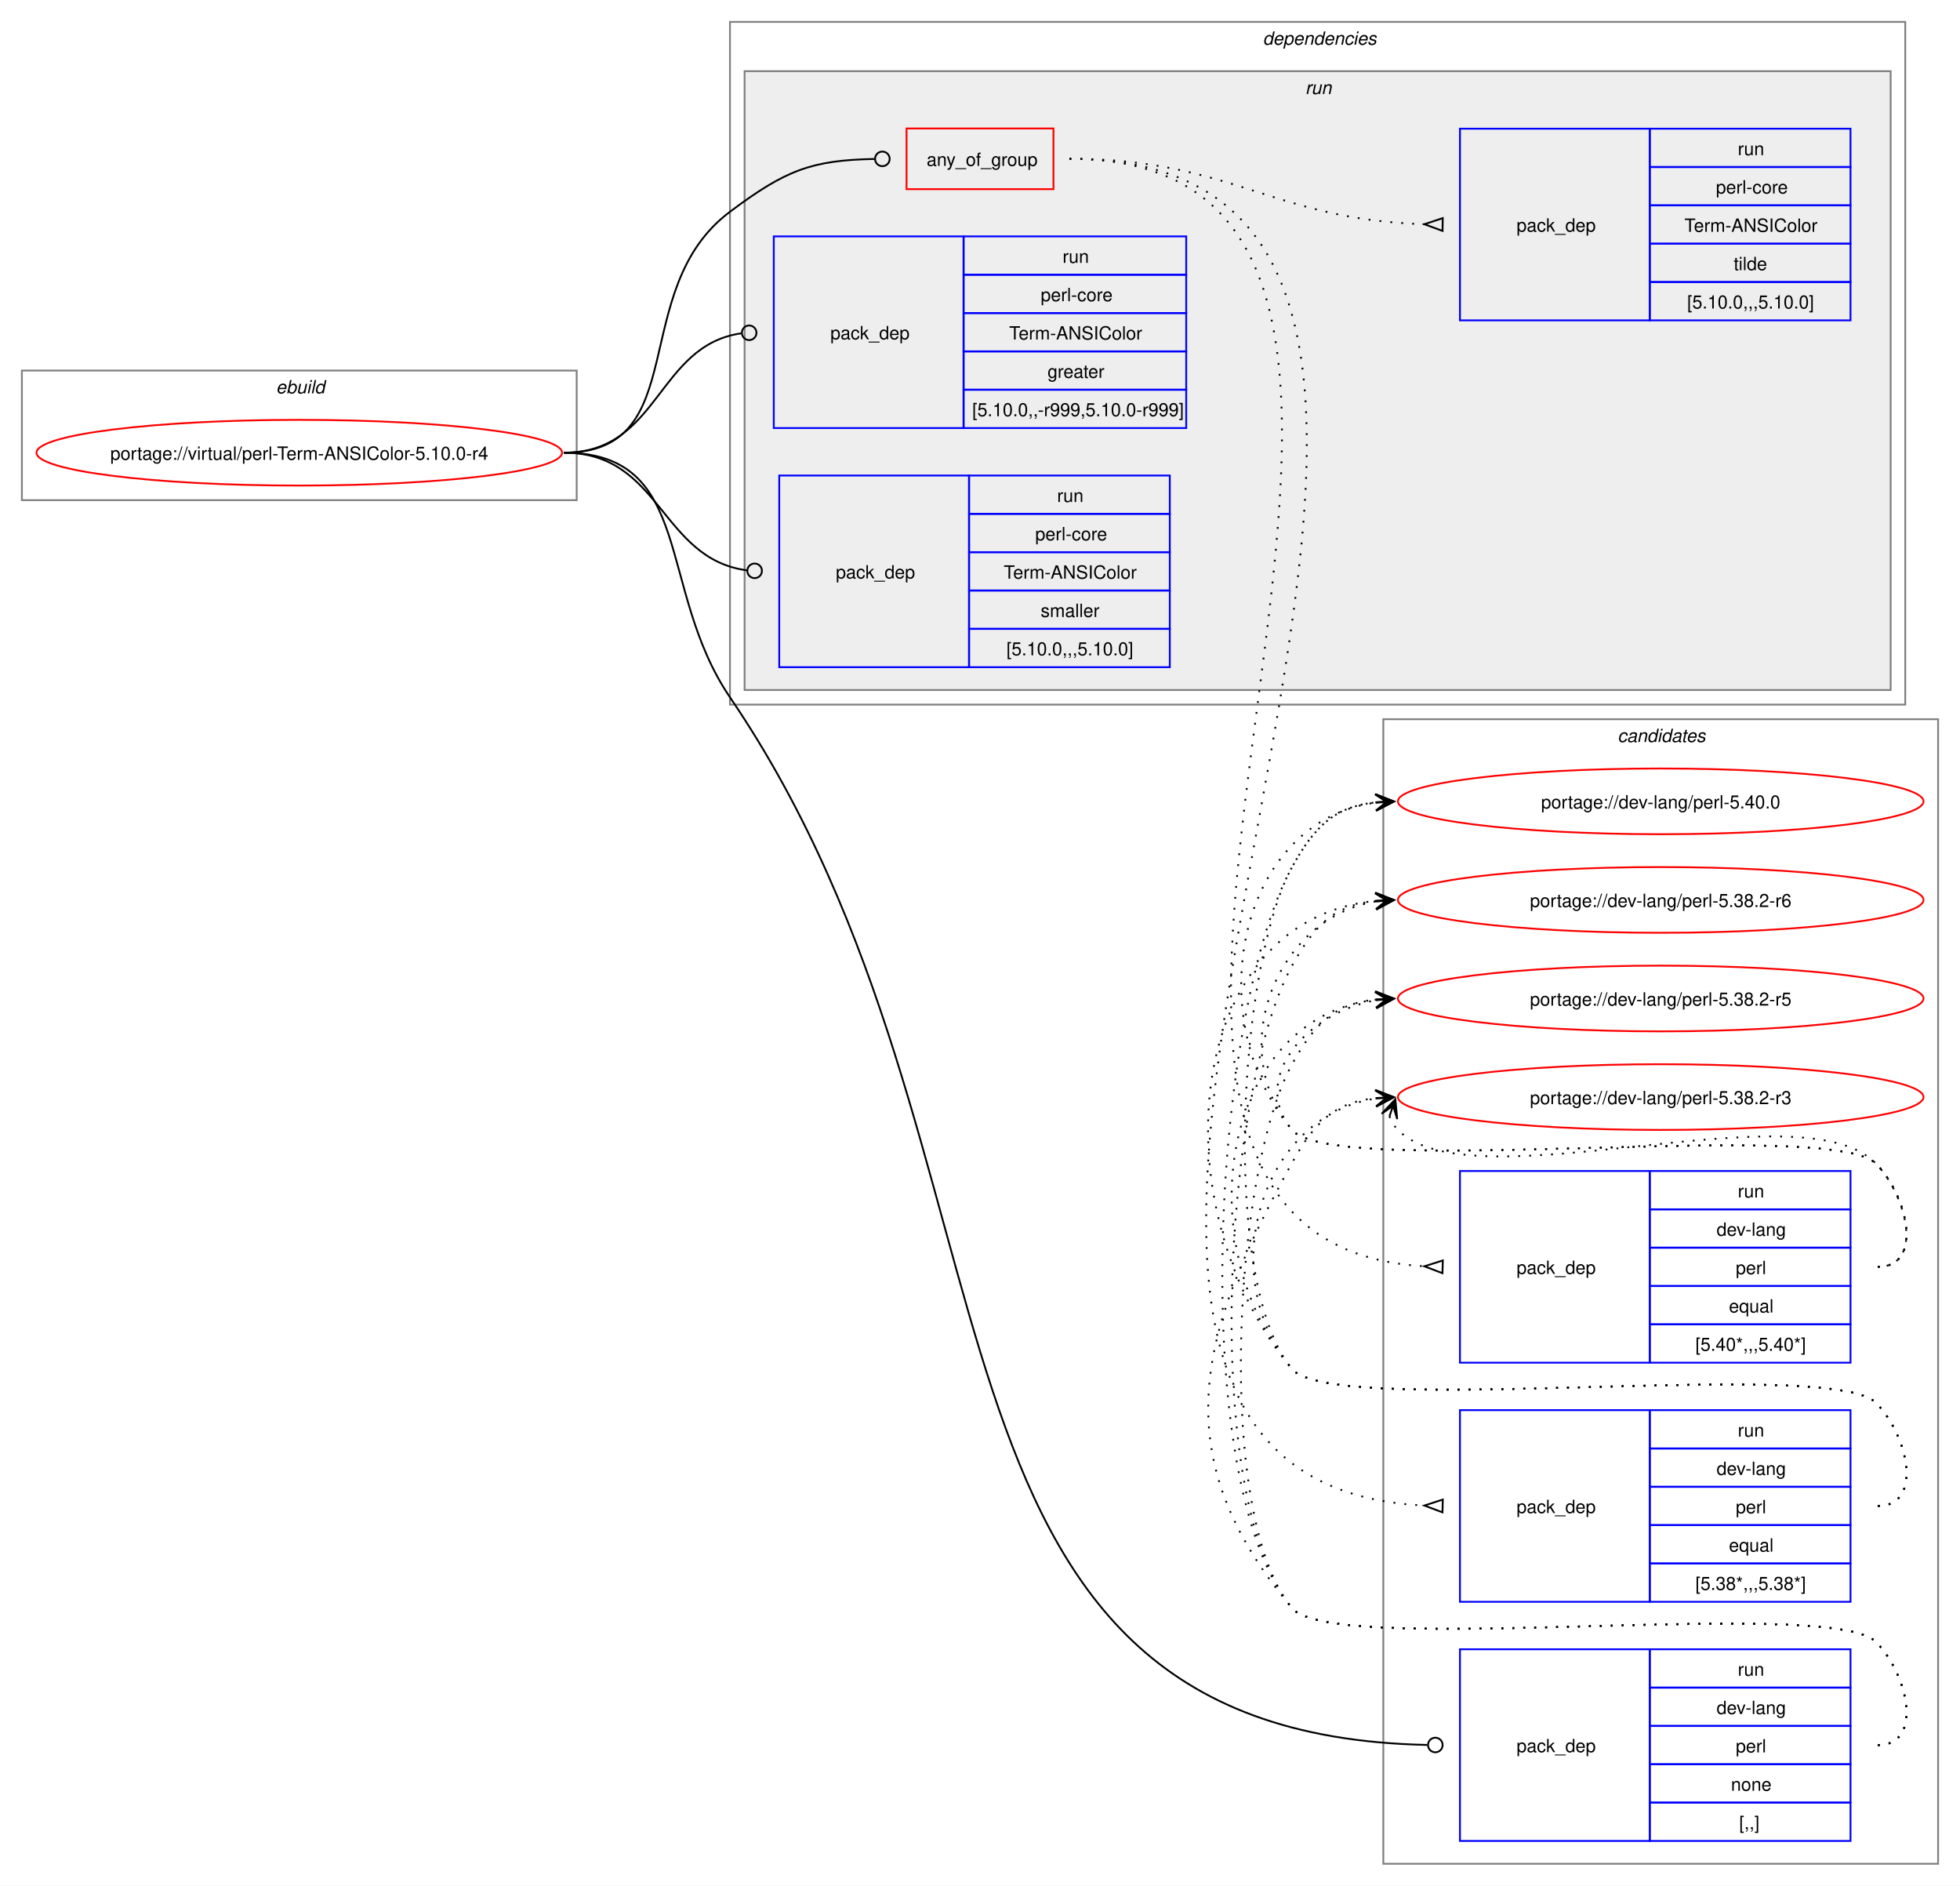
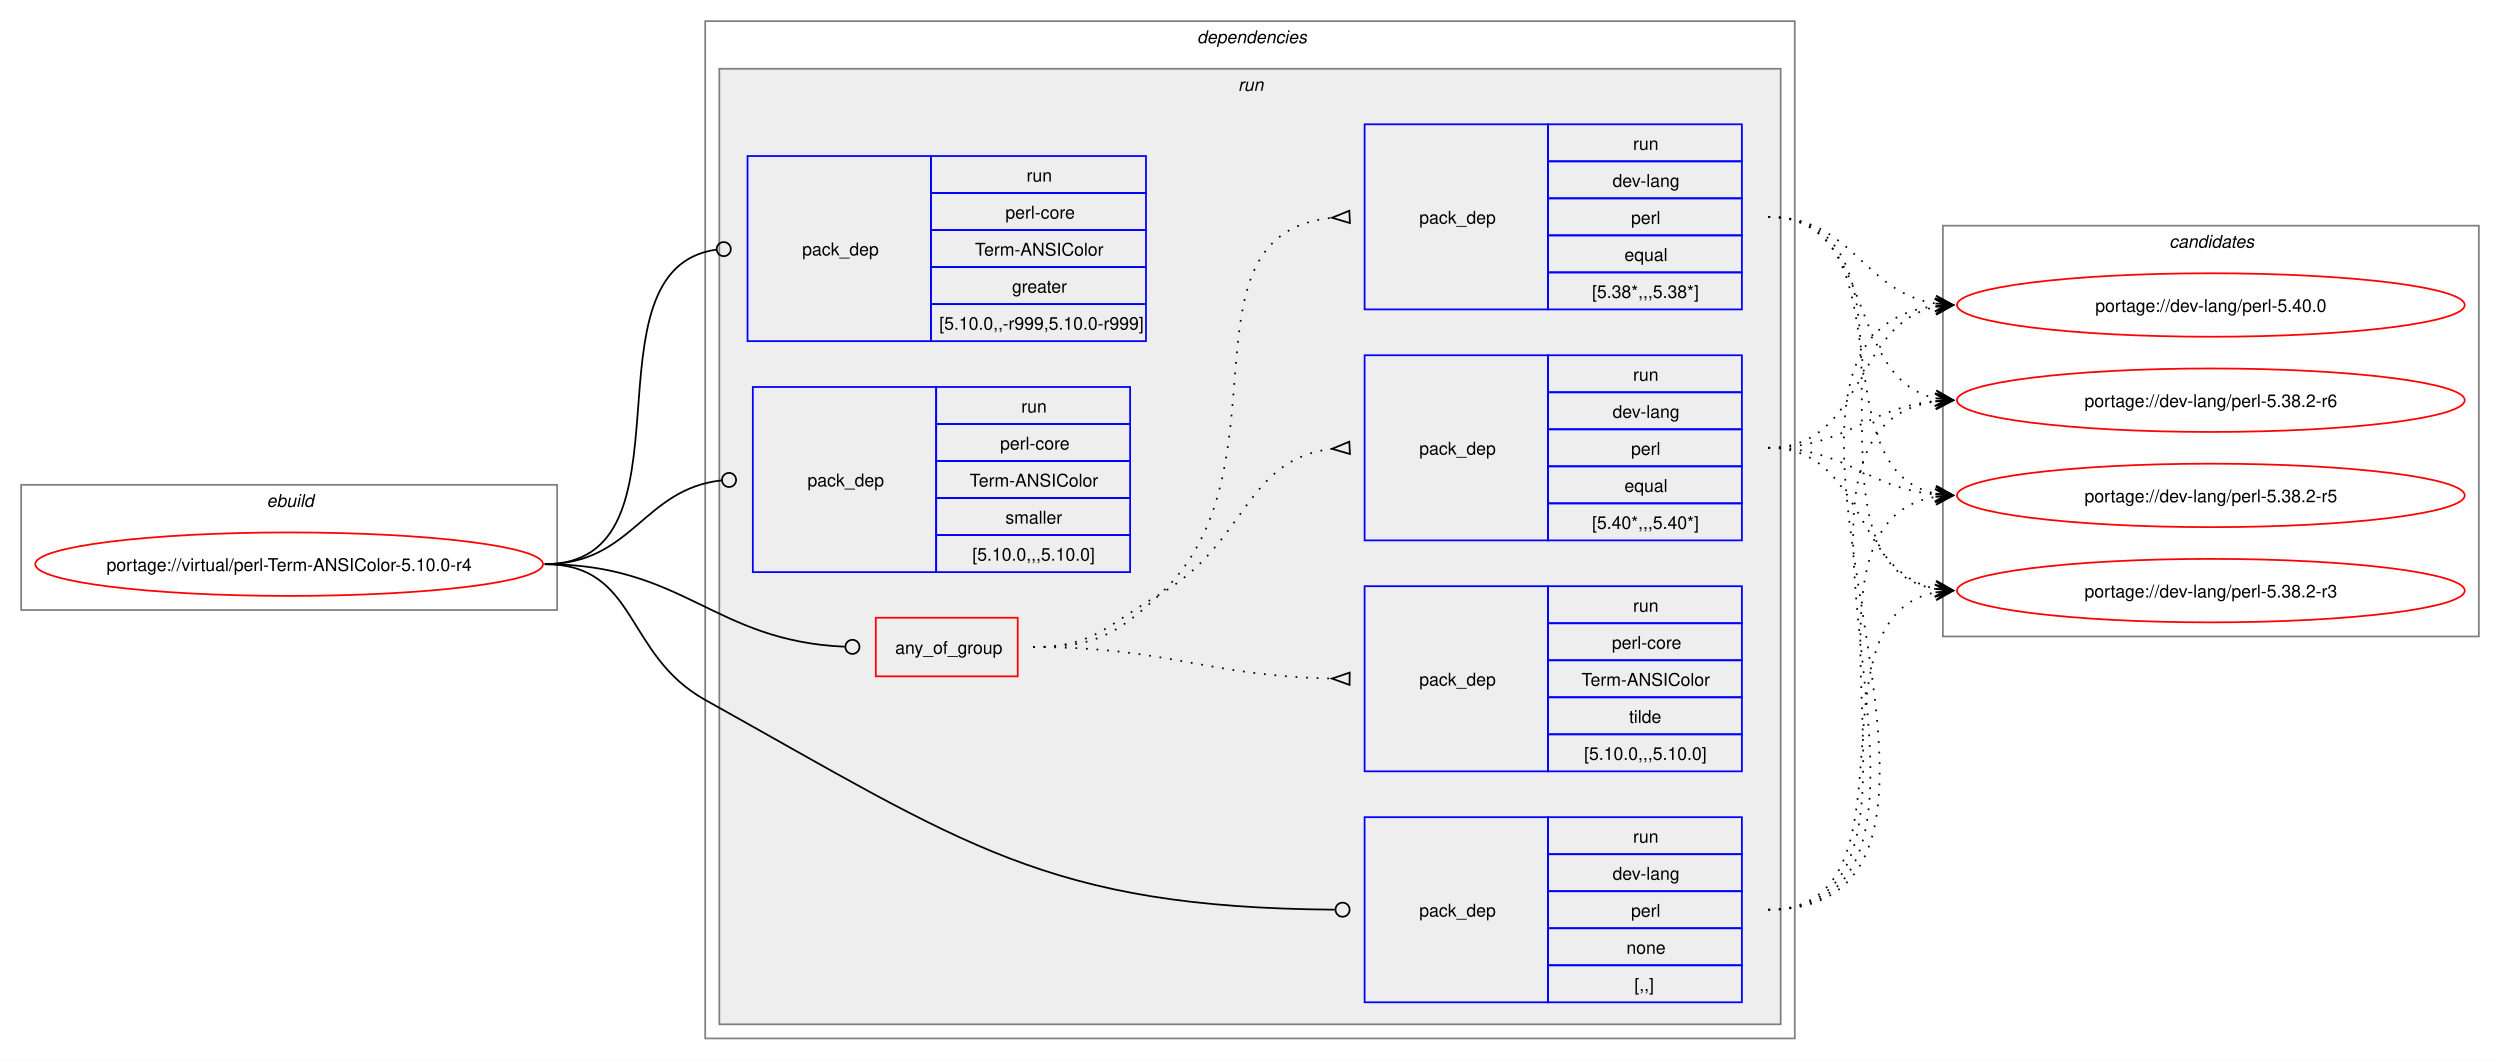
- <svg xmlns="http://www.w3.org/2000/svg" xmlns:xlink="http://www.w3.org/1999/xlink" width="1074pt" height="1033pt" viewBox="0.00 0.00 1074.00 1033.00">
-   <g id="graph0" class="graph" transform="scale(1 1) rotate(0) translate(4 1029)">
-     <polygon fill="white" stroke="none" points="-4,4 -4,-1029 1070,-1029 1070,4 -4,4" />
+ <svg xmlns="http://www.w3.org/2000/svg" xmlns:xlink="http://www.w3.org/1999/xlink" width="1418pt" height="601pt" viewBox="0.00 0.00 1418.00 601.00">
+   <g id="graph0" class="graph" transform="scale(1 1) rotate(0) translate(4 597)">
+     <polygon fill="white" stroke="none" points="-4,4 -4,-597 1414,-597 1414,4 -4,4" />
+     <g id="clust1" class="cluster">
+       <polygon fill="none" stroke="gray" points="8,-251 8,-322 312,-322 312,-251 8,-251" />
+       <text text-anchor="start" x="147.25" y="-309.5" font-family="Helvetica,sans-Serif" font-style="italic" font-size="10.00">ebuild</text>
+     </g>
+     <g id="clust2" class="cluster">
+       <polygon fill="none" stroke="gray" points="396,-8 396,-585 1014,-585 1014,-8 396,-8" />
+       <text text-anchor="start" x="675" y="-572.5" font-family="Helvetica,sans-Serif" font-style="italic" font-size="10.00">dependencies</text>
+     </g>
+     <g id="clust5" class="cluster">
+       <polygon fill="#eeeeee" stroke="gray" points="404,-16 404,-558 1006,-558 1006,-16 404,-16" />
+       <text text-anchor="start" x="698.25" y="-545.5" font-family="Helvetica,sans-Serif" font-style="italic" font-size="10.00">run</text>
+     </g>
    <g id="clust13" class="cluster">
-       <polygon fill="none" stroke="gray" points="754,-8 754,-635 1058,-635 1058,-8 754,-8" />
-       <text text-anchor="start" x="882.38" y="-622.5" font-family="Helvetica,sans-Serif" font-style="italic" font-size="10.00">candidates</text>
-     </g>
-     <g id="clust1" class="cluster">
-       <polygon fill="none" stroke="gray" points="8,-755 8,-826 312,-826 312,-755 8,-755" />
-       <text text-anchor="start" x="147.25" y="-813.5" font-family="Helvetica,sans-Serif" font-style="italic" font-size="10.00">ebuild</text>
-     </g>
-     <g id="clust2" class="cluster">
-       <polygon fill="none" stroke="gray" points="396,-643 396,-1017 1040,-1017 1040,-643 396,-643" />
-       <text text-anchor="start" x="688" y="-1004.5" font-family="Helvetica,sans-Serif" font-style="italic" font-size="10.00">dependencies</text>
-     </g>
-     <g id="clust5" class="cluster">
-       <polygon fill="#eeeeee" stroke="gray" points="404,-651 404,-990 1032,-990 1032,-651 404,-651" />
-       <text text-anchor="start" x="711.25" y="-977.5" font-family="Helvetica,sans-Serif" font-style="italic" font-size="10.00">run</text>
+       <polygon fill="none" stroke="gray" points="1098,-236 1098,-469 1402,-469 1402,-236 1098,-236" />
+       <text text-anchor="start" x="1226.38" y="-456.5" font-family="Helvetica,sans-Serif" font-style="italic" font-size="10.00">candidates</text>
    </g>
    <g id="node1" class="node">
      <g id="a_node1">
        <a xlink:href="../virtual/perl-Term-ANSIColor-5.10.0-r4.svg" xlink:title="portage://virtual/perl-Term-ANSIColor-5.10.0-r4">
-           <ellipse fill="none" stroke="red" cx="160" cy="-781" rx="144" ry="18" />
-           <text text-anchor="middle" x="160" y="-777.12" font-family="Helvetica,sans-Serif" font-size="10.00">portage://virtual/perl-Term-ANSIColor-5.10.0-r4</text>
+           <ellipse fill="none" stroke="red" cx="160" cy="-277" rx="144" ry="18" />
+           <text text-anchor="middle" x="160" y="-273.12" font-family="Helvetica,sans-Serif" font-size="10.00">portage://virtual/perl-Term-ANSIColor-5.10.0-r4</text>
        </a>
      </g>
    </g>
    <g id="node2" class="node">
-       <polygon fill="none" stroke="red" points="492.75,-925.38 492.75,-958.62 573.25,-958.62 573.25,-925.38 492.75,-925.38" />
-       <text text-anchor="start" x="503.75" y="-938.12" font-family="Helvetica,sans-Serif" font-size="10.00">any_of_group</text>
+       <polygon fill="none" stroke="red" points="492.75,-213.38 492.75,-246.62 573.25,-246.62 573.25,-213.38 492.75,-213.38" />
+       <text text-anchor="start" x="503.75" y="-226.12" font-family="Helvetica,sans-Serif" font-size="10.00">any_of_group</text>
    </g>
    <g id="edge4" class="edge">
-       <path fill="none" stroke="black" d="M305,-781C376.26,-781 338.96,-870.29 396,-913 426.52,-935.85 440.66,-941.25 475.26,-941.92" />
-       <ellipse fill="none" stroke="black" cx="479.5" cy="-941.96" rx="4" ry="4" />
+       <path fill="none" stroke="black" d="M305,-277C384.2,-277 400.58,-233.42 475.12,-230.19" />
+       <ellipse fill="none" stroke="black" cx="479.5" cy="-230.1" rx="4" ry="4" />
    </g>
    <g id="node6" class="node">
-       <polygon fill="none" stroke="blue" points="796,-20.5 796,-125.5 900,-125.5 900,-20.5 796,-20.5" />
-       <text text-anchor="start" x="827" y="-69.12" font-family="Helvetica,sans-Serif" font-size="10.00">pack_dep</text>
-       <polygon fill="none" stroke="blue" points="900,-104.5 900,-125.5 1010,-125.5 1010,-104.5 900,-104.5" />
-       <text text-anchor="start" x="948.25" y="-111" font-family="Helvetica,sans-Serif" font-size="10.00">run</text>
-       <polygon fill="none" stroke="blue" points="900,-83.5 900,-104.5 1010,-104.5 1010,-83.5 900,-83.5" />
-       <text text-anchor="start" x="936.62" y="-90" font-family="Helvetica,sans-Serif" font-size="10.00">dev-lang</text>
-       <polygon fill="none" stroke="blue" points="900,-62.5 900,-83.5 1010,-83.5 1010,-62.5 900,-62.5" />
-       <text text-anchor="start" x="947.12" y="-69" font-family="Helvetica,sans-Serif" font-size="10.00">perl</text>
-       <polygon fill="none" stroke="blue" points="900,-41.5 900,-62.5 1010,-62.5 1010,-41.5 900,-41.5" />
-       <text text-anchor="start" x="944.5" y="-48" font-family="Helvetica,sans-Serif" font-size="10.00">none</text>
-       <polygon fill="none" stroke="blue" points="900,-20.5 900,-41.5 1010,-41.5 1010,-20.5 900,-20.5" />
-       <text text-anchor="start" x="949" y="-27" font-family="Helvetica,sans-Serif" font-size="10.00">[,,]</text>
+       <polygon fill="none" stroke="blue" points="770,-28.5 770,-133.5 874,-133.5 874,-28.5 770,-28.5" />
+       <text text-anchor="start" x="801" y="-77.12" font-family="Helvetica,sans-Serif" font-size="10.00">pack_dep</text>
+       <polygon fill="none" stroke="blue" points="874,-112.5 874,-133.5 984,-133.5 984,-112.5 874,-112.5" />
+       <text text-anchor="start" x="922.25" y="-119" font-family="Helvetica,sans-Serif" font-size="10.00">run</text>
+       <polygon fill="none" stroke="blue" points="874,-91.5 874,-112.5 984,-112.5 984,-91.5 874,-91.5" />
+       <text text-anchor="start" x="910.62" y="-98" font-family="Helvetica,sans-Serif" font-size="10.00">dev-lang</text>
+       <polygon fill="none" stroke="blue" points="874,-70.5 874,-91.5 984,-91.5 984,-70.5 874,-70.5" />
+       <text text-anchor="start" x="921.12" y="-77" font-family="Helvetica,sans-Serif" font-size="10.00">perl</text>
+       <polygon fill="none" stroke="blue" points="874,-49.5 874,-70.5 984,-70.5 984,-49.5 874,-49.5" />
+       <text text-anchor="start" x="918.5" y="-56" font-family="Helvetica,sans-Serif" font-size="10.00">none</text>
+       <polygon fill="none" stroke="blue" points="874,-28.5 874,-49.5 984,-49.5 984,-28.5 874,-28.5" />
+       <text text-anchor="start" x="923" y="-35" font-family="Helvetica,sans-Serif" font-size="10.00">[,,]</text>
    </g>
    <g id="edge5" class="edge">
-       <path fill="none" stroke="black" d="M305,-781C376.99,-781 355.51,-706.53 396,-647 567.9,-394.26 480.08,-79.22 778.07,-73.09" />
-       <ellipse fill="none" stroke="black" cx="782.5" cy="-73.05" rx="4" ry="4" />
+       <path fill="none" stroke="black" d="M305,-277C357.98,-277 349.72,-225.79 396,-200 542.8,-118.21 589.32,-82.27 753.09,-81.03" />
+       <ellipse fill="none" stroke="black" cx="757.5" cy="-81.02" rx="4" ry="4" />
    </g>
    <g id="node7" class="node">
-       <polygon fill="none" stroke="blue" points="420,-794.5 420,-899.5 524,-899.5 524,-794.5 420,-794.5" />
-       <text text-anchor="start" x="451" y="-843.12" font-family="Helvetica,sans-Serif" font-size="10.00">pack_dep</text>
-       <polygon fill="none" stroke="blue" points="524,-878.5 524,-899.5 646,-899.5 646,-878.5 524,-878.5" />
-       <text text-anchor="start" x="578.25" y="-885" font-family="Helvetica,sans-Serif" font-size="10.00">run</text>
-       <polygon fill="none" stroke="blue" points="524,-857.5 524,-878.5 646,-878.5 646,-857.5 524,-857.5" />
-       <text text-anchor="start" x="566.25" y="-864" font-family="Helvetica,sans-Serif" font-size="10.00">perl-core</text>
-       <polygon fill="none" stroke="blue" points="524,-836.5 524,-857.5 646,-857.5 646,-836.5 524,-836.5" />
-       <text text-anchor="start" x="549" y="-843" font-family="Helvetica,sans-Serif" font-size="10.00">Term-ANSIColor</text>
-       <polygon fill="none" stroke="blue" points="524,-815.5 524,-836.5 646,-836.5 646,-815.5 524,-815.5" />
-       <text text-anchor="start" x="570" y="-822" font-family="Helvetica,sans-Serif" font-size="10.00">greater</text>
-       <polygon fill="none" stroke="blue" points="524,-794.5 524,-815.5 646,-815.5 646,-794.5 524,-794.5" />
-       <text text-anchor="start" x="528.75" y="-801" font-family="Helvetica,sans-Serif" font-size="10.00">[5.10.0,,-r999,5.10.0-r999]</text>
+       <polygon fill="none" stroke="blue" points="420,-403.5 420,-508.5 524,-508.5 524,-403.5 420,-403.5" />
+       <text text-anchor="start" x="451" y="-452.12" font-family="Helvetica,sans-Serif" font-size="10.00">pack_dep</text>
+       <polygon fill="none" stroke="blue" points="524,-487.5 524,-508.5 646,-508.5 646,-487.5 524,-487.5" />
+       <text text-anchor="start" x="578.25" y="-494" font-family="Helvetica,sans-Serif" font-size="10.00">run</text>
+       <polygon fill="none" stroke="blue" points="524,-466.5 524,-487.5 646,-487.5 646,-466.5 524,-466.5" />
+       <text text-anchor="start" x="566.25" y="-473" font-family="Helvetica,sans-Serif" font-size="10.00">perl-core</text>
+       <polygon fill="none" stroke="blue" points="524,-445.5 524,-466.5 646,-466.5 646,-445.5 524,-445.5" />
+       <text text-anchor="start" x="549" y="-452" font-family="Helvetica,sans-Serif" font-size="10.00">Term-ANSIColor</text>
+       <polygon fill="none" stroke="blue" points="524,-424.5 524,-445.5 646,-445.5 646,-424.5 524,-424.5" />
+       <text text-anchor="start" x="570" y="-431" font-family="Helvetica,sans-Serif" font-size="10.00">greater</text>
+       <polygon fill="none" stroke="blue" points="524,-403.5 524,-424.5 646,-424.5 646,-403.5 524,-403.5" />
+       <text text-anchor="start" x="528.75" y="-410" font-family="Helvetica,sans-Serif" font-size="10.00">[5.10.0,,-r999,5.10.0-r999]</text>
    </g>
    <g id="edge6" class="edge">
-       <path fill="none" stroke="black" d="M305,-781C357.35,-781 355.87,-839.74 402.13,-846.39" />
-       <ellipse fill="none" stroke="black" cx="406.51" cy="-846.69" rx="4" ry="4" />
+       <path fill="none" stroke="black" d="M305,-277C394.39,-277 323.59,-444.31 402.34,-455.42" />
+       <ellipse fill="none" stroke="black" cx="406.51" cy="-455.7" rx="4" ry="4" />
    </g>
    <g id="node8" class="node">
-       <polygon fill="none" stroke="blue" points="423,-663.5 423,-768.5 527,-768.5 527,-663.5 423,-663.5" />
-       <text text-anchor="start" x="454" y="-712.12" font-family="Helvetica,sans-Serif" font-size="10.00">pack_dep</text>
-       <polygon fill="none" stroke="blue" points="527,-747.5 527,-768.5 637,-768.5 637,-747.5 527,-747.5" />
-       <text text-anchor="start" x="575.25" y="-754" font-family="Helvetica,sans-Serif" font-size="10.00">run</text>
-       <polygon fill="none" stroke="blue" points="527,-726.5 527,-747.5 637,-747.5 637,-726.5 527,-726.5" />
-       <text text-anchor="start" x="563.25" y="-733" font-family="Helvetica,sans-Serif" font-size="10.00">perl-core</text>
-       <polygon fill="none" stroke="blue" points="527,-705.5 527,-726.5 637,-726.5 637,-705.5 527,-705.5" />
-       <text text-anchor="start" x="546" y="-712" font-family="Helvetica,sans-Serif" font-size="10.00">Term-ANSIColor</text>
-       <polygon fill="none" stroke="blue" points="527,-684.5 527,-705.5 637,-705.5 637,-684.5 527,-684.5" />
-       <text text-anchor="start" x="566.25" y="-691" font-family="Helvetica,sans-Serif" font-size="10.00">smaller</text>
-       <polygon fill="none" stroke="blue" points="527,-663.5 527,-684.5 637,-684.5 637,-663.5 527,-663.5" />
-       <text text-anchor="start" x="547.5" y="-670" font-family="Helvetica,sans-Serif" font-size="10.00">[5.10.0,,,5.10.0]</text>
+       <polygon fill="none" stroke="blue" points="423,-272.5 423,-377.5 527,-377.5 527,-272.5 423,-272.5" />
+       <text text-anchor="start" x="454" y="-321.12" font-family="Helvetica,sans-Serif" font-size="10.00">pack_dep</text>
+       <polygon fill="none" stroke="blue" points="527,-356.5 527,-377.5 637,-377.5 637,-356.5 527,-356.5" />
+       <text text-anchor="start" x="575.25" y="-363" font-family="Helvetica,sans-Serif" font-size="10.00">run</text>
+       <polygon fill="none" stroke="blue" points="527,-335.5 527,-356.5 637,-356.5 637,-335.5 527,-335.5" />
+       <text text-anchor="start" x="563.25" y="-342" font-family="Helvetica,sans-Serif" font-size="10.00">perl-core</text>
+       <polygon fill="none" stroke="blue" points="527,-314.5 527,-335.5 637,-335.5 637,-314.5 527,-314.5" />
+       <text text-anchor="start" x="546" y="-321" font-family="Helvetica,sans-Serif" font-size="10.00">Term-ANSIColor</text>
+       <polygon fill="none" stroke="blue" points="527,-293.5 527,-314.5 637,-314.5 637,-293.5 527,-293.5" />
+       <text text-anchor="start" x="566.25" y="-300" font-family="Helvetica,sans-Serif" font-size="10.00">smaller</text>
+       <polygon fill="none" stroke="blue" points="527,-272.5 527,-293.5 637,-293.5 637,-272.5 527,-272.5" />
+       <text text-anchor="start" x="547.5" y="-279" font-family="Helvetica,sans-Serif" font-size="10.00">[5.10.0,,,5.10.0]</text>
    </g>
    <g id="edge7" class="edge">
-       <path fill="none" stroke="black" d="M305,-781C358.32,-781 357.83,-722.91 405.27,-716.56" />
-       <ellipse fill="none" stroke="black" cx="409.51" cy="-716.29" rx="4" ry="4" />
+       <path fill="none" stroke="black" d="M305,-277C354.83,-277 360.53,-319.54 405.19,-324.52" />
+       <ellipse fill="none" stroke="black" cx="409.51" cy="-324.76" rx="4" ry="4" />
    </g>
    <g id="node3" class="node">
-       <polygon fill="none" stroke="blue" points="796,-282.5 796,-387.5 900,-387.5 900,-282.5 796,-282.5" />
-       <text text-anchor="start" x="827" y="-331.12" font-family="Helvetica,sans-Serif" font-size="10.00">pack_dep</text>
-       <polygon fill="none" stroke="blue" points="900,-366.5 900,-387.5 1010,-387.5 1010,-366.5 900,-366.5" />
-       <text text-anchor="start" x="948.25" y="-373" font-family="Helvetica,sans-Serif" font-size="10.00">run</text>
-       <polygon fill="none" stroke="blue" points="900,-345.5 900,-366.5 1010,-366.5 1010,-345.5 900,-345.5" />
-       <text text-anchor="start" x="936.62" y="-352" font-family="Helvetica,sans-Serif" font-size="10.00">dev-lang</text>
-       <polygon fill="none" stroke="blue" points="900,-324.5 900,-345.5 1010,-345.5 1010,-324.5 900,-324.5" />
-       <text text-anchor="start" x="947.12" y="-331" font-family="Helvetica,sans-Serif" font-size="10.00">perl</text>
-       <polygon fill="none" stroke="blue" points="900,-303.5 900,-324.5 1010,-324.5 1010,-303.5 900,-303.5" />
-       <text text-anchor="start" x="943.38" y="-310" font-family="Helvetica,sans-Serif" font-size="10.00">equal</text>
-       <polygon fill="none" stroke="blue" points="900,-282.5 900,-303.5 1010,-303.5 1010,-282.5 900,-282.5" />
-       <text text-anchor="start" x="925" y="-289" font-family="Helvetica,sans-Serif" font-size="10.00">[5.40*,,,5.40*]</text>
+       <polygon fill="none" stroke="blue" points="770,-290.5 770,-395.5 874,-395.5 874,-290.5 770,-290.5" />
+       <text text-anchor="start" x="801" y="-339.12" font-family="Helvetica,sans-Serif" font-size="10.00">pack_dep</text>
+       <polygon fill="none" stroke="blue" points="874,-374.5 874,-395.5 984,-395.5 984,-374.5 874,-374.5" />
+       <text text-anchor="start" x="922.25" y="-381" font-family="Helvetica,sans-Serif" font-size="10.00">run</text>
+       <polygon fill="none" stroke="blue" points="874,-353.5 874,-374.5 984,-374.5 984,-353.5 874,-353.5" />
+       <text text-anchor="start" x="910.62" y="-360" font-family="Helvetica,sans-Serif" font-size="10.00">dev-lang</text>
+       <polygon fill="none" stroke="blue" points="874,-332.5 874,-353.5 984,-353.5 984,-332.5 874,-332.5" />
+       <text text-anchor="start" x="921.12" y="-339" font-family="Helvetica,sans-Serif" font-size="10.00">perl</text>
+       <polygon fill="none" stroke="blue" points="874,-311.5 874,-332.5 984,-332.5 984,-311.5 874,-311.5" />
+       <text text-anchor="start" x="917.38" y="-318" font-family="Helvetica,sans-Serif" font-size="10.00">equal</text>
+       <polygon fill="none" stroke="blue" points="874,-290.5 874,-311.5 984,-311.5 984,-290.5 874,-290.5" />
+       <text text-anchor="start" x="899" y="-297" font-family="Helvetica,sans-Serif" font-size="10.00">[5.40*,,,5.40*]</text>
    </g>
    <g id="edge1" class="edge">
-       <path fill="none" stroke="black" stroke-dasharray="1,5" d="M582,-942C863.13,-942 511.4,-350.31 776.47,-335.29" />
-       <polygon fill="none" stroke="black" points="786.6,-338.51 776.5,-335.29 786.4,-331.52 786.6,-338.51" />
+       <path fill="none" stroke="black" stroke-dasharray="1,5" d="M582,-230C616.67,-230 624,-242.62 654,-260 703.21,-288.51 701.85,-336.71 751.7,-342.44" />
+       <polygon fill="none" stroke="black" points="761.31,-346.47 751.52,-342.43 761.69,-339.48 761.31,-346.47" />
    </g>
    <g id="node4" class="node">
-       <polygon fill="none" stroke="blue" points="796,-151.5 796,-256.5 900,-256.5 900,-151.5 796,-151.5" />
-       <text text-anchor="start" x="827" y="-200.12" font-family="Helvetica,sans-Serif" font-size="10.00">pack_dep</text>
-       <polygon fill="none" stroke="blue" points="900,-235.5 900,-256.5 1010,-256.5 1010,-235.5 900,-235.5" />
-       <text text-anchor="start" x="948.25" y="-242" font-family="Helvetica,sans-Serif" font-size="10.00">run</text>
-       <polygon fill="none" stroke="blue" points="900,-214.5 900,-235.5 1010,-235.5 1010,-214.5 900,-214.5" />
-       <text text-anchor="start" x="936.62" y="-221" font-family="Helvetica,sans-Serif" font-size="10.00">dev-lang</text>
-       <polygon fill="none" stroke="blue" points="900,-193.5 900,-214.5 1010,-214.5 1010,-193.5 900,-193.5" />
-       <text text-anchor="start" x="947.12" y="-200" font-family="Helvetica,sans-Serif" font-size="10.00">perl</text>
-       <polygon fill="none" stroke="blue" points="900,-172.5 900,-193.5 1010,-193.5 1010,-172.5 900,-172.5" />
-       <text text-anchor="start" x="943.38" y="-179" font-family="Helvetica,sans-Serif" font-size="10.00">equal</text>
-       <polygon fill="none" stroke="blue" points="900,-151.5 900,-172.5 1010,-172.5 1010,-151.5 900,-151.5" />
-       <text text-anchor="start" x="925" y="-158" font-family="Helvetica,sans-Serif" font-size="10.00">[5.38*,,,5.38*]</text>
+       <polygon fill="none" stroke="blue" points="770,-421.5 770,-526.5 874,-526.5 874,-421.5 770,-421.5" />
+       <text text-anchor="start" x="801" y="-470.12" font-family="Helvetica,sans-Serif" font-size="10.00">pack_dep</text>
+       <polygon fill="none" stroke="blue" points="874,-505.5 874,-526.5 984,-526.5 984,-505.5 874,-505.5" />
+       <text text-anchor="start" x="922.25" y="-512" font-family="Helvetica,sans-Serif" font-size="10.00">run</text>
+       <polygon fill="none" stroke="blue" points="874,-484.5 874,-505.5 984,-505.5 984,-484.5 874,-484.5" />
+       <text text-anchor="start" x="910.62" y="-491" font-family="Helvetica,sans-Serif" font-size="10.00">dev-lang</text>
+       <polygon fill="none" stroke="blue" points="874,-463.5 874,-484.5 984,-484.5 984,-463.5 874,-463.5" />
+       <text text-anchor="start" x="921.12" y="-470" font-family="Helvetica,sans-Serif" font-size="10.00">perl</text>
+       <polygon fill="none" stroke="blue" points="874,-442.5 874,-463.5 984,-463.5 984,-442.5 874,-442.5" />
+       <text text-anchor="start" x="917.38" y="-449" font-family="Helvetica,sans-Serif" font-size="10.00">equal</text>
+       <polygon fill="none" stroke="blue" points="874,-421.5 874,-442.5 984,-442.5 984,-421.5 874,-421.5" />
+       <text text-anchor="start" x="899" y="-428" font-family="Helvetica,sans-Serif" font-size="10.00">[5.38*,,,5.38*]</text>
    </g>
    <g id="edge2" class="edge">
-       <path fill="none" stroke="black" stroke-dasharray="1,5" d="M582,-942C918.93,-942 456.25,-219.06 776.78,-204.23" />
-       <polygon fill="none" stroke="black" points="786.58,-207.51 776.5,-204.24 786.42,-200.51 786.58,-207.51" />
+       <path fill="none" stroke="black" stroke-dasharray="1,5" d="M582,-230C616.67,-230 628.61,-236.39 654,-260 729.27,-330 660.65,-464.14 751.43,-473.48" />
+       <polygon fill="none" stroke="black" points="761.33,-477.47 751.51,-473.49 761.67,-470.48 761.33,-477.47" />
    </g>
    <g id="node5" class="node">
-       <polygon fill="none" stroke="blue" points="796,-853.5 796,-958.5 900,-958.5 900,-853.5 796,-853.5" />
-       <text text-anchor="start" x="827" y="-902.12" font-family="Helvetica,sans-Serif" font-size="10.00">pack_dep</text>
-       <polygon fill="none" stroke="blue" points="900,-937.5 900,-958.5 1010,-958.5 1010,-937.5 900,-937.5" />
-       <text text-anchor="start" x="948.25" y="-944" font-family="Helvetica,sans-Serif" font-size="10.00">run</text>
-       <polygon fill="none" stroke="blue" points="900,-916.5 900,-937.5 1010,-937.5 1010,-916.5 900,-916.5" />
-       <text text-anchor="start" x="936.25" y="-923" font-family="Helvetica,sans-Serif" font-size="10.00">perl-core</text>
-       <polygon fill="none" stroke="blue" points="900,-895.5 900,-916.5 1010,-916.5 1010,-895.5 900,-895.5" />
-       <text text-anchor="start" x="919" y="-902" font-family="Helvetica,sans-Serif" font-size="10.00">Term-ANSIColor</text>
-       <polygon fill="none" stroke="blue" points="900,-874.5 900,-895.5 1010,-895.5 1010,-874.5 900,-874.5" />
-       <text text-anchor="start" x="946" y="-881" font-family="Helvetica,sans-Serif" font-size="10.00">tilde</text>
-       <polygon fill="none" stroke="blue" points="900,-853.5 900,-874.5 1010,-874.5 1010,-853.5 900,-853.5" />
-       <text text-anchor="start" x="920.5" y="-860" font-family="Helvetica,sans-Serif" font-size="10.00">[5.10.0,,,5.10.0]</text>
+       <polygon fill="none" stroke="blue" points="770,-159.5 770,-264.5 874,-264.5 874,-159.5 770,-159.5" />
+       <text text-anchor="start" x="801" y="-208.12" font-family="Helvetica,sans-Serif" font-size="10.00">pack_dep</text>
+       <polygon fill="none" stroke="blue" points="874,-243.5 874,-264.5 984,-264.5 984,-243.5 874,-243.5" />
+       <text text-anchor="start" x="922.25" y="-250" font-family="Helvetica,sans-Serif" font-size="10.00">run</text>
+       <polygon fill="none" stroke="blue" points="874,-222.5 874,-243.5 984,-243.5 984,-222.5 874,-222.5" />
+       <text text-anchor="start" x="910.25" y="-229" font-family="Helvetica,sans-Serif" font-size="10.00">perl-core</text>
+       <polygon fill="none" stroke="blue" points="874,-201.5 874,-222.5 984,-222.5 984,-201.5 874,-201.5" />
+       <text text-anchor="start" x="893" y="-208" font-family="Helvetica,sans-Serif" font-size="10.00">Term-ANSIColor</text>
+       <polygon fill="none" stroke="blue" points="874,-180.5 874,-201.5 984,-201.5 984,-180.5 874,-180.5" />
+       <text text-anchor="start" x="920" y="-187" font-family="Helvetica,sans-Serif" font-size="10.00">tilde</text>
+       <polygon fill="none" stroke="blue" points="874,-159.5 874,-180.5 984,-180.5 984,-159.5 874,-159.5" />
+       <text text-anchor="start" x="894.5" y="-166" font-family="Helvetica,sans-Serif" font-size="10.00">[5.10.0,,,5.10.0]</text>
    </g>
    <g id="edge3" class="edge">
-       <path fill="none" stroke="black" stroke-dasharray="1,5" d="M582,-942C670.89,-942 692.82,-908.76 776.48,-906.16" />
-       <polygon fill="none" stroke="black" points="786.55,-909.51 776.5,-906.16 786.45,-902.51 786.55,-909.51" />
+       <path fill="none" stroke="black" stroke-dasharray="1,5" d="M582,-230C658.79,-230 679.75,-213.58 751.52,-212.11" />
+       <polygon fill="none" stroke="black" points="761.54,-215.5 751.5,-212.11 761.46,-208.51 761.54,-215.5" />
    </g>
    <g id="node9" class="node">
      <g id="a_node9">
        <a xlink:href="../dev-lang/perl-5.40.0.svg" xlink:title="portage://dev-lang/perl-5.40.0">
-           <ellipse fill="none" stroke="red" cx="906" cy="-590" rx="144" ry="18" />
-           <text text-anchor="middle" x="906" y="-586.12" font-family="Helvetica,sans-Serif" font-size="10.00">portage://dev-lang/perl-5.40.0</text>
+           <ellipse fill="none" stroke="red" cx="1250" cy="-424" rx="144" ry="18" />
+           <text text-anchor="middle" x="1250" y="-420.12" font-family="Helvetica,sans-Serif" font-size="10.00">portage://dev-lang/perl-5.40.0</text>
        </a>
      </g>
    </g>
    <g id="edge8" class="edge">
-       <path fill="none" stroke="black" stroke-dasharray="1,5" d="M1025,-335C1050.12,-335 1041.6,-373.59 1024,-391.5 999.04,-416.9 726.84,-382.68 704,-410 652.59,-471.49 674.83,-579.72 750.04,-589.32" />
-       <polygon fill="black" stroke="black" points="759.78,-589.92 749.52,-593.79 756.01,-589.69 749.8,-589.3 749.8,-589.3 749.8,-589.3 756.01,-589.69 750.08,-584.81 759.78,-589.92" />
+       <path fill="none" stroke="black" stroke-dasharray="1,5" d="M999,-343C1054.35,-343 1047.06,-413.6 1094.1,-422.98" />
+       <polygon fill="black" stroke="black" points="1103.79,-423.89 1093.41,-427.43 1100.02,-423.53 1093.83,-422.95 1093.83,-422.95 1093.83,-422.95 1100.02,-423.53 1094.25,-418.47 1103.79,-423.89" />
    </g>
    <g id="node10" class="node">
      <g id="a_node10">
        <a xlink:href="../dev-lang/perl-5.38.2-r6.svg" xlink:title="portage://dev-lang/perl-5.38.2-r6">
-           <ellipse fill="none" stroke="red" cx="906" cy="-536" rx="144" ry="18" />
-           <text text-anchor="middle" x="906" y="-532.12" font-family="Helvetica,sans-Serif" font-size="10.00">portage://dev-lang/perl-5.38.2-r6</text>
+           <ellipse fill="none" stroke="red" cx="1250" cy="-370" rx="144" ry="18" />
+           <text text-anchor="middle" x="1250" y="-366.12" font-family="Helvetica,sans-Serif" font-size="10.00">portage://dev-lang/perl-5.38.2-r6</text>
        </a>
      </g>
    </g>
    <g id="edge9" class="edge">
-       <path fill="none" stroke="black" stroke-dasharray="1,5" d="M1025,-335C1050.12,-335 1041.6,-373.59 1024,-391.5 999.04,-416.9 726.84,-382.68 704,-410 666.96,-454.3 695.58,-526.57 750.14,-535.16" />
-       <polygon fill="black" stroke="black" points="759.79,-535.91 749.47,-539.62 756.01,-535.61 749.82,-535.13 749.82,-535.13 749.82,-535.13 756.01,-535.61 750.16,-530.65 759.79,-535.91" />
+       <path fill="none" stroke="black" stroke-dasharray="1,5" d="M999,-343C1043.63,-343 1054.68,-365.75 1093.8,-369.48" />
+       <polygon fill="black" stroke="black" points="1103.78,-369.94 1093.59,-373.98 1100.01,-369.77 1093.79,-369.48 1093.79,-369.48 1093.79,-369.48 1100.01,-369.77 1094,-364.99 1103.78,-369.94" />
    </g>
    <g id="node11" class="node">
      <g id="a_node11">
        <a xlink:href="../dev-lang/perl-5.38.2-r5.svg" xlink:title="portage://dev-lang/perl-5.38.2-r5">
-           <ellipse fill="none" stroke="red" cx="906" cy="-482" rx="144" ry="18" />
-           <text text-anchor="middle" x="906" y="-478.12" font-family="Helvetica,sans-Serif" font-size="10.00">portage://dev-lang/perl-5.38.2-r5</text>
+           <ellipse fill="none" stroke="red" cx="1250" cy="-316" rx="144" ry="18" />
+           <text text-anchor="middle" x="1250" y="-312.12" font-family="Helvetica,sans-Serif" font-size="10.00">portage://dev-lang/perl-5.38.2-r5</text>
        </a>
      </g>
    </g>
    <g id="edge10" class="edge">
-       <path fill="none" stroke="black" stroke-dasharray="1,5" d="M1025,-335C1050.12,-335 1041.6,-373.59 1024,-391.5 999.04,-416.9 726.84,-382.68 704,-410 680.17,-438.5 713.13,-474.76 750.01,-481.05" />
-       <polygon fill="black" stroke="black" points="759.79,-481.9 749.44,-485.52 756.02,-481.57 749.82,-481.03 749.82,-481.03 749.82,-481.03 756.02,-481.57 750.21,-476.55 759.79,-481.9" />
+       <path fill="none" stroke="black" stroke-dasharray="1,5" d="M999,-343C1043.63,-343 1054.68,-320.25 1093.8,-316.52" />
+       <polygon fill="black" stroke="black" points="1103.78,-316.06 1094,-321.01 1100.01,-316.23 1093.79,-316.52 1093.79,-316.52 1093.79,-316.52 1100.01,-316.23 1093.59,-312.02 1103.78,-316.06" />
    </g>
    <g id="node12" class="node">
      <g id="a_node12">
        <a xlink:href="../dev-lang/perl-5.38.2-r3.svg" xlink:title="portage://dev-lang/perl-5.38.2-r3">
-           <ellipse fill="none" stroke="red" cx="906" cy="-428" rx="144" ry="18" />
-           <text text-anchor="middle" x="906" y="-424.12" font-family="Helvetica,sans-Serif" font-size="10.00">portage://dev-lang/perl-5.38.2-r3</text>
+           <ellipse fill="none" stroke="red" cx="1250" cy="-262" rx="144" ry="18" />
+           <text text-anchor="middle" x="1250" y="-258.12" font-family="Helvetica,sans-Serif" font-size="10.00">portage://dev-lang/perl-5.38.2-r3</text>
        </a>
      </g>
    </g>
    <g id="edge11" class="edge">
-       <path fill="none" stroke="black" stroke-dasharray="1,5" d="M757.37,-417.45C758.4,-414.7 760.07,-411.96 762,-410 802.96,-368.42 983.83,-433.85 1024,-391.5 1041.28,-373.28 1050.12,-335 1025,-335" />
-       <polygon fill="black" stroke="black" points="760.6,-426.85 753.09,-418.86 759.37,-423.27 757.34,-417.39 757.34,-417.39 757.34,-417.39 759.37,-423.27 761.6,-415.93 760.6,-426.85" />
+       <path fill="none" stroke="black" stroke-dasharray="1,5" d="M999,-343C1054.35,-343 1047.06,-272.4 1094.1,-263.02" />
+       <polygon fill="black" stroke="black" points="1103.79,-262.11 1094.25,-267.53 1100.02,-262.47 1093.83,-263.05 1093.83,-263.05 1093.83,-263.05 1100.02,-262.47 1093.41,-258.57 1103.79,-262.11" />
    </g>
    <g id="edge12" class="edge">
-       <path fill="none" stroke="black" stroke-dasharray="1,5" d="M1025,-204C1050.12,-204 1041.6,-242.59 1024,-260.5 999.04,-285.9 726.84,-251.68 704,-279 664.8,-325.88 674.5,-500.48 704,-554 716.54,-576.76 727.66,-587.12 749.94,-589.47" />
-       <polygon fill="black" stroke="black" points="759.78,-589.94 749.58,-593.96 756.01,-589.76 749.79,-589.46 749.79,-589.46 749.79,-589.46 756.01,-589.76 750.01,-584.97 759.78,-589.94" />
+       <path fill="none" stroke="black" stroke-dasharray="1,5" d="M999,-474C1047.12,-474 1052.34,-431.33 1093.93,-424.83" />
+       <polygon fill="black" stroke="black" points="1103.78,-424.09 1094.15,-429.32 1100.01,-424.37 1093.81,-424.83 1093.81,-424.83 1093.81,-424.83 1100.01,-424.37 1093.48,-420.35 1103.78,-424.09" />
    </g>
    <g id="edge13" class="edge">
-       <path fill="none" stroke="black" stroke-dasharray="1,5" d="M1025,-204C1050.12,-204 1041.6,-242.59 1024,-260.5 999.04,-285.9 726.84,-251.68 704,-279 631.37,-365.87 643.13,-525.3 750.01,-535.49" />
-       <polygon fill="black" stroke="black" points="759.78,-535.94 749.58,-539.97 756.01,-535.77 749.79,-535.48 749.79,-535.48 749.79,-535.48 756.01,-535.77 750,-530.98 759.78,-535.94" />
+       <path fill="none" stroke="black" stroke-dasharray="1,5" d="M999,-474C1061,-474 1041.81,-382.21 1093.98,-371.1" />
+       <polygon fill="black" stroke="black" points="1103.79,-370.12 1094.28,-375.59 1100.02,-370.5 1093.84,-371.11 1093.84,-371.11 1093.84,-371.11 1100.02,-370.5 1093.39,-366.63 1103.79,-370.12" />
    </g>
    <g id="edge14" class="edge">
-       <path fill="none" stroke="black" stroke-dasharray="1,5" d="M1025,-204C1050.12,-204 1041.6,-242.59 1024,-260.5 999.04,-285.9 726.84,-251.68 704,-279 646.36,-347.95 665.51,-471.34 749.82,-481.35" />
-       <polygon fill="black" stroke="black" points="759.78,-481.93 749.54,-485.84 756.01,-481.71 749.8,-481.35 749.8,-481.35 749.8,-481.35 756.01,-481.71 750.06,-476.86 759.78,-481.93" />
+       <path fill="none" stroke="black" stroke-dasharray="1,5" d="M999,-474C1079.6,-474 1026.03,-330.47 1094.05,-317.01" />
+       <polygon fill="black" stroke="black" points="1103.79,-316.11 1094.24,-321.51 1100.02,-316.46 1093.83,-317.03 1093.83,-317.03 1093.83,-317.03 1100.02,-316.46 1093.42,-312.55 1103.79,-316.11" />
    </g>
    <g id="edge15" class="edge">
-       <path fill="none" stroke="black" stroke-dasharray="1,5" d="M1025,-204C1050.12,-204 1041.6,-242.59 1024,-260.5 999.04,-285.9 726.84,-251.68 704,-279 660.92,-330.53 686.98,-418.13 750.12,-427.23" />
-       <polygon fill="black" stroke="black" points="759.78,-427.91 749.49,-431.7 756.01,-427.65 749.81,-427.21 749.81,-427.21 749.81,-427.21 756.01,-427.65 750.13,-422.72 759.78,-427.91" />
+       <path fill="none" stroke="black" stroke-dasharray="1,5" d="M999,-474C1100.33,-474 1007.33,-277.84 1093.85,-262.9" />
+       <polygon fill="black" stroke="black" points="1103.79,-262.1 1094.18,-267.39 1100.02,-262.4 1093.82,-262.9 1093.82,-262.9 1093.82,-262.9 1100.02,-262.4 1093.46,-258.42 1103.79,-262.1" />
    </g>
    <g id="edge16" class="edge">
-       <path fill="none" stroke="black" stroke-dasharray="1,5" d="M1025,-73C1050.12,-73 1041.6,-111.59 1024,-129.5 999.04,-154.9 726.84,-120.68 704,-148 646.13,-217.22 660.45,-474.98 704,-554 716.54,-576.76 727.66,-587.12 749.94,-589.47" />
-       <polygon fill="black" stroke="black" points="759.78,-589.94 749.58,-593.96 756.01,-589.76 749.79,-589.46 749.79,-589.46 749.79,-589.46 756.01,-589.76 750.01,-584.97 759.78,-589.94" />
+       <path fill="none" stroke="black" stroke-dasharray="1,5" d="M999,-81C1154.66,-81 955.63,-407.46 1093.97,-423.4" />
+       <polygon fill="black" stroke="black" points="1103.78,-423.93 1093.55,-427.88 1100.01,-423.73 1093.8,-423.39 1093.8,-423.39 1093.8,-423.39 1100.01,-423.73 1094.04,-418.89 1103.78,-423.93" />
    </g>
    <g id="edge17" class="edge">
-       <path fill="none" stroke="black" stroke-dasharray="1,5" d="M1025,-73C1050.12,-73 1041.6,-111.59 1024,-129.5 999.04,-154.9 726.84,-120.68 704,-148 653.83,-208.01 666.24,-431.49 704,-500 716.54,-522.76 727.66,-533.12 749.94,-535.47" />
-       <polygon fill="black" stroke="black" points="759.78,-535.94 749.58,-539.96 756.01,-535.76 749.79,-535.46 749.79,-535.46 749.79,-535.46 756.01,-535.76 750.01,-530.97 759.78,-535.94" />
+       <path fill="none" stroke="black" stroke-dasharray="1,5" d="M999,-81C1131.94,-81 977.44,-353.86 1094.1,-369.32" />
+       <polygon fill="black" stroke="black" points="1103.78,-369.92 1093.52,-373.79 1100.01,-369.69 1093.8,-369.3 1093.8,-369.3 1093.8,-369.3 1100.01,-369.69 1094.08,-364.81 1103.78,-369.92" />
    </g>
    <g id="edge18" class="edge">
-       <path fill="none" stroke="black" stroke-dasharray="1,5" d="M1025,-73C1050.12,-73 1041.6,-111.59 1024,-129.5 999.04,-154.9 726.84,-120.68 704,-148 661.52,-198.8 672.03,-388 704,-446 716.54,-468.76 727.66,-479.12 749.94,-481.47" />
-       <polygon fill="black" stroke="black" points="759.78,-481.94 749.58,-485.96 756.01,-481.76 749.79,-481.46 749.79,-481.46 749.79,-481.46 756.01,-481.76 750.01,-476.97 759.78,-481.94" />
+       <path fill="none" stroke="black" stroke-dasharray="1,5" d="M999,-81C1109.66,-81 998.56,-300.21 1094.07,-315.2" />
+       <polygon fill="black" stroke="black" points="1103.78,-315.91 1093.48,-319.66 1100.01,-315.63 1093.81,-315.18 1093.81,-315.18 1093.81,-315.18 1100.01,-315.63 1094.14,-310.69 1103.78,-315.91" />
    </g>
    <g id="edge19" class="edge">
-       <path fill="none" stroke="black" stroke-dasharray="1,5" d="M1025,-73C1050.12,-73 1041.6,-111.59 1024,-129.5 999.04,-154.9 726.84,-120.68 704,-148 634.44,-231.2 651.65,-297.03 704,-392 716.54,-414.76 727.66,-425.12 749.94,-427.47" />
-       <polygon fill="black" stroke="black" points="759.78,-427.94 749.58,-431.96 756.01,-427.76 749.79,-427.46 749.79,-427.46 749.79,-427.46 756.01,-427.76 750.01,-422.97 759.78,-427.94" />
+       <path fill="none" stroke="black" stroke-dasharray="1,5" d="M999,-81C1088.22,-81 1018.37,-246.78 1093.92,-261.03" />
+       <polygon fill="black" stroke="black" points="1103.79,-261.89 1093.43,-265.5 1100.02,-261.56 1093.82,-261.02 1093.82,-261.02 1093.82,-261.02 1100.02,-261.56 1094.22,-256.54 1103.79,-261.89" />
    </g>
  </g>
</svg>
